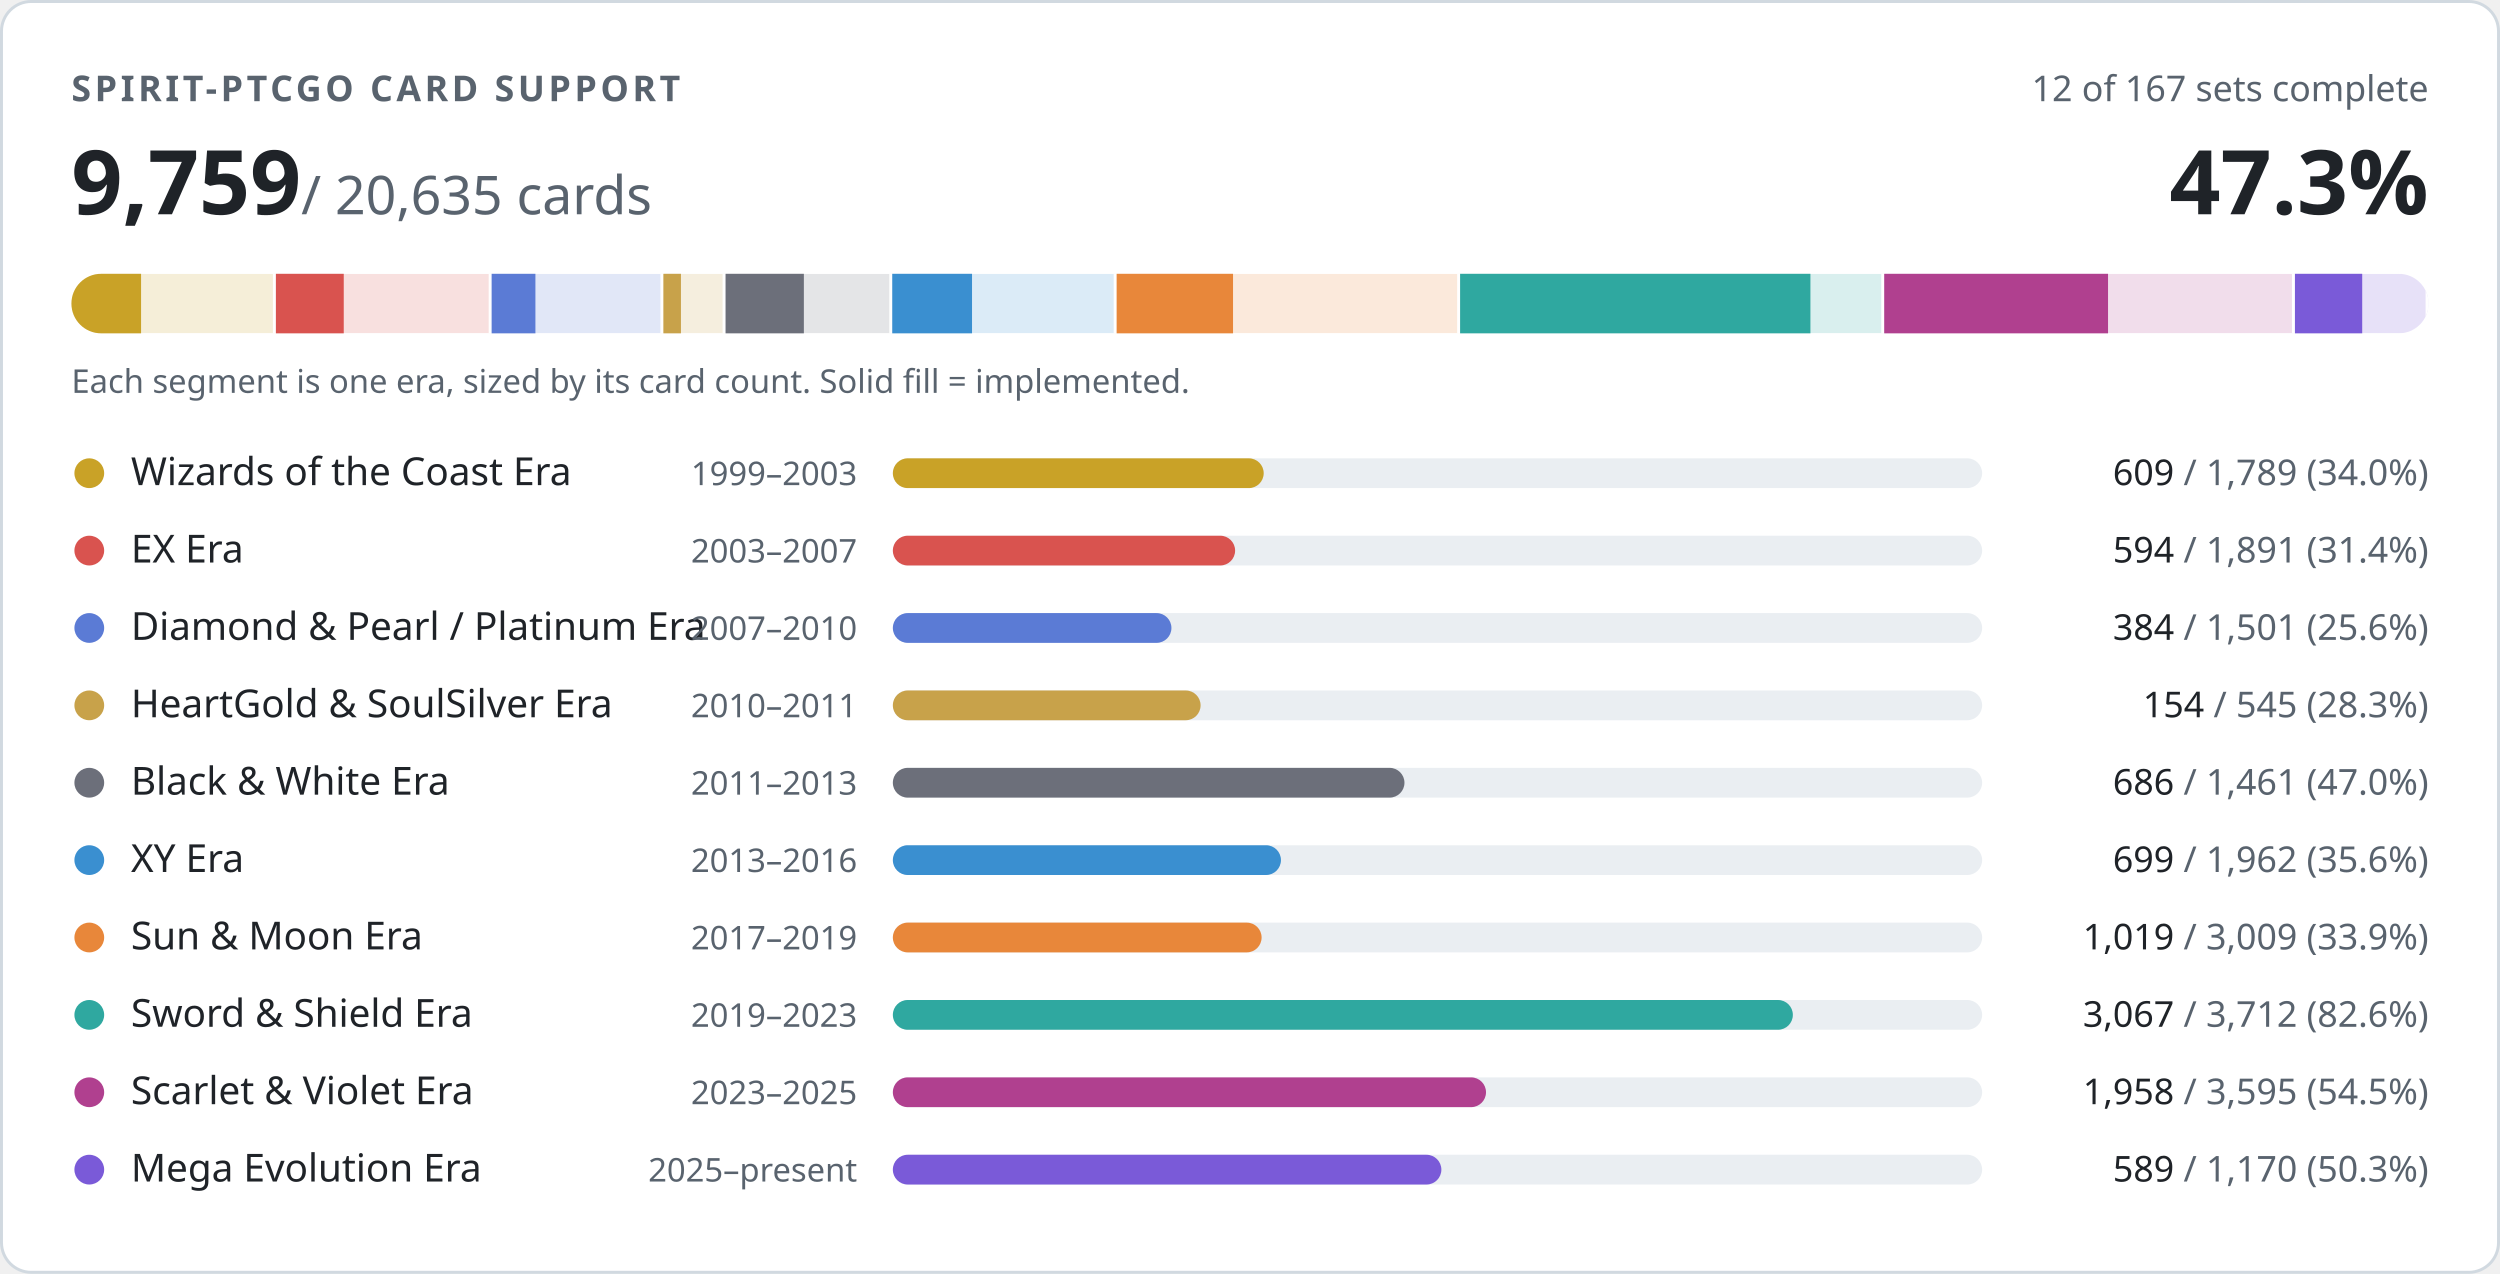
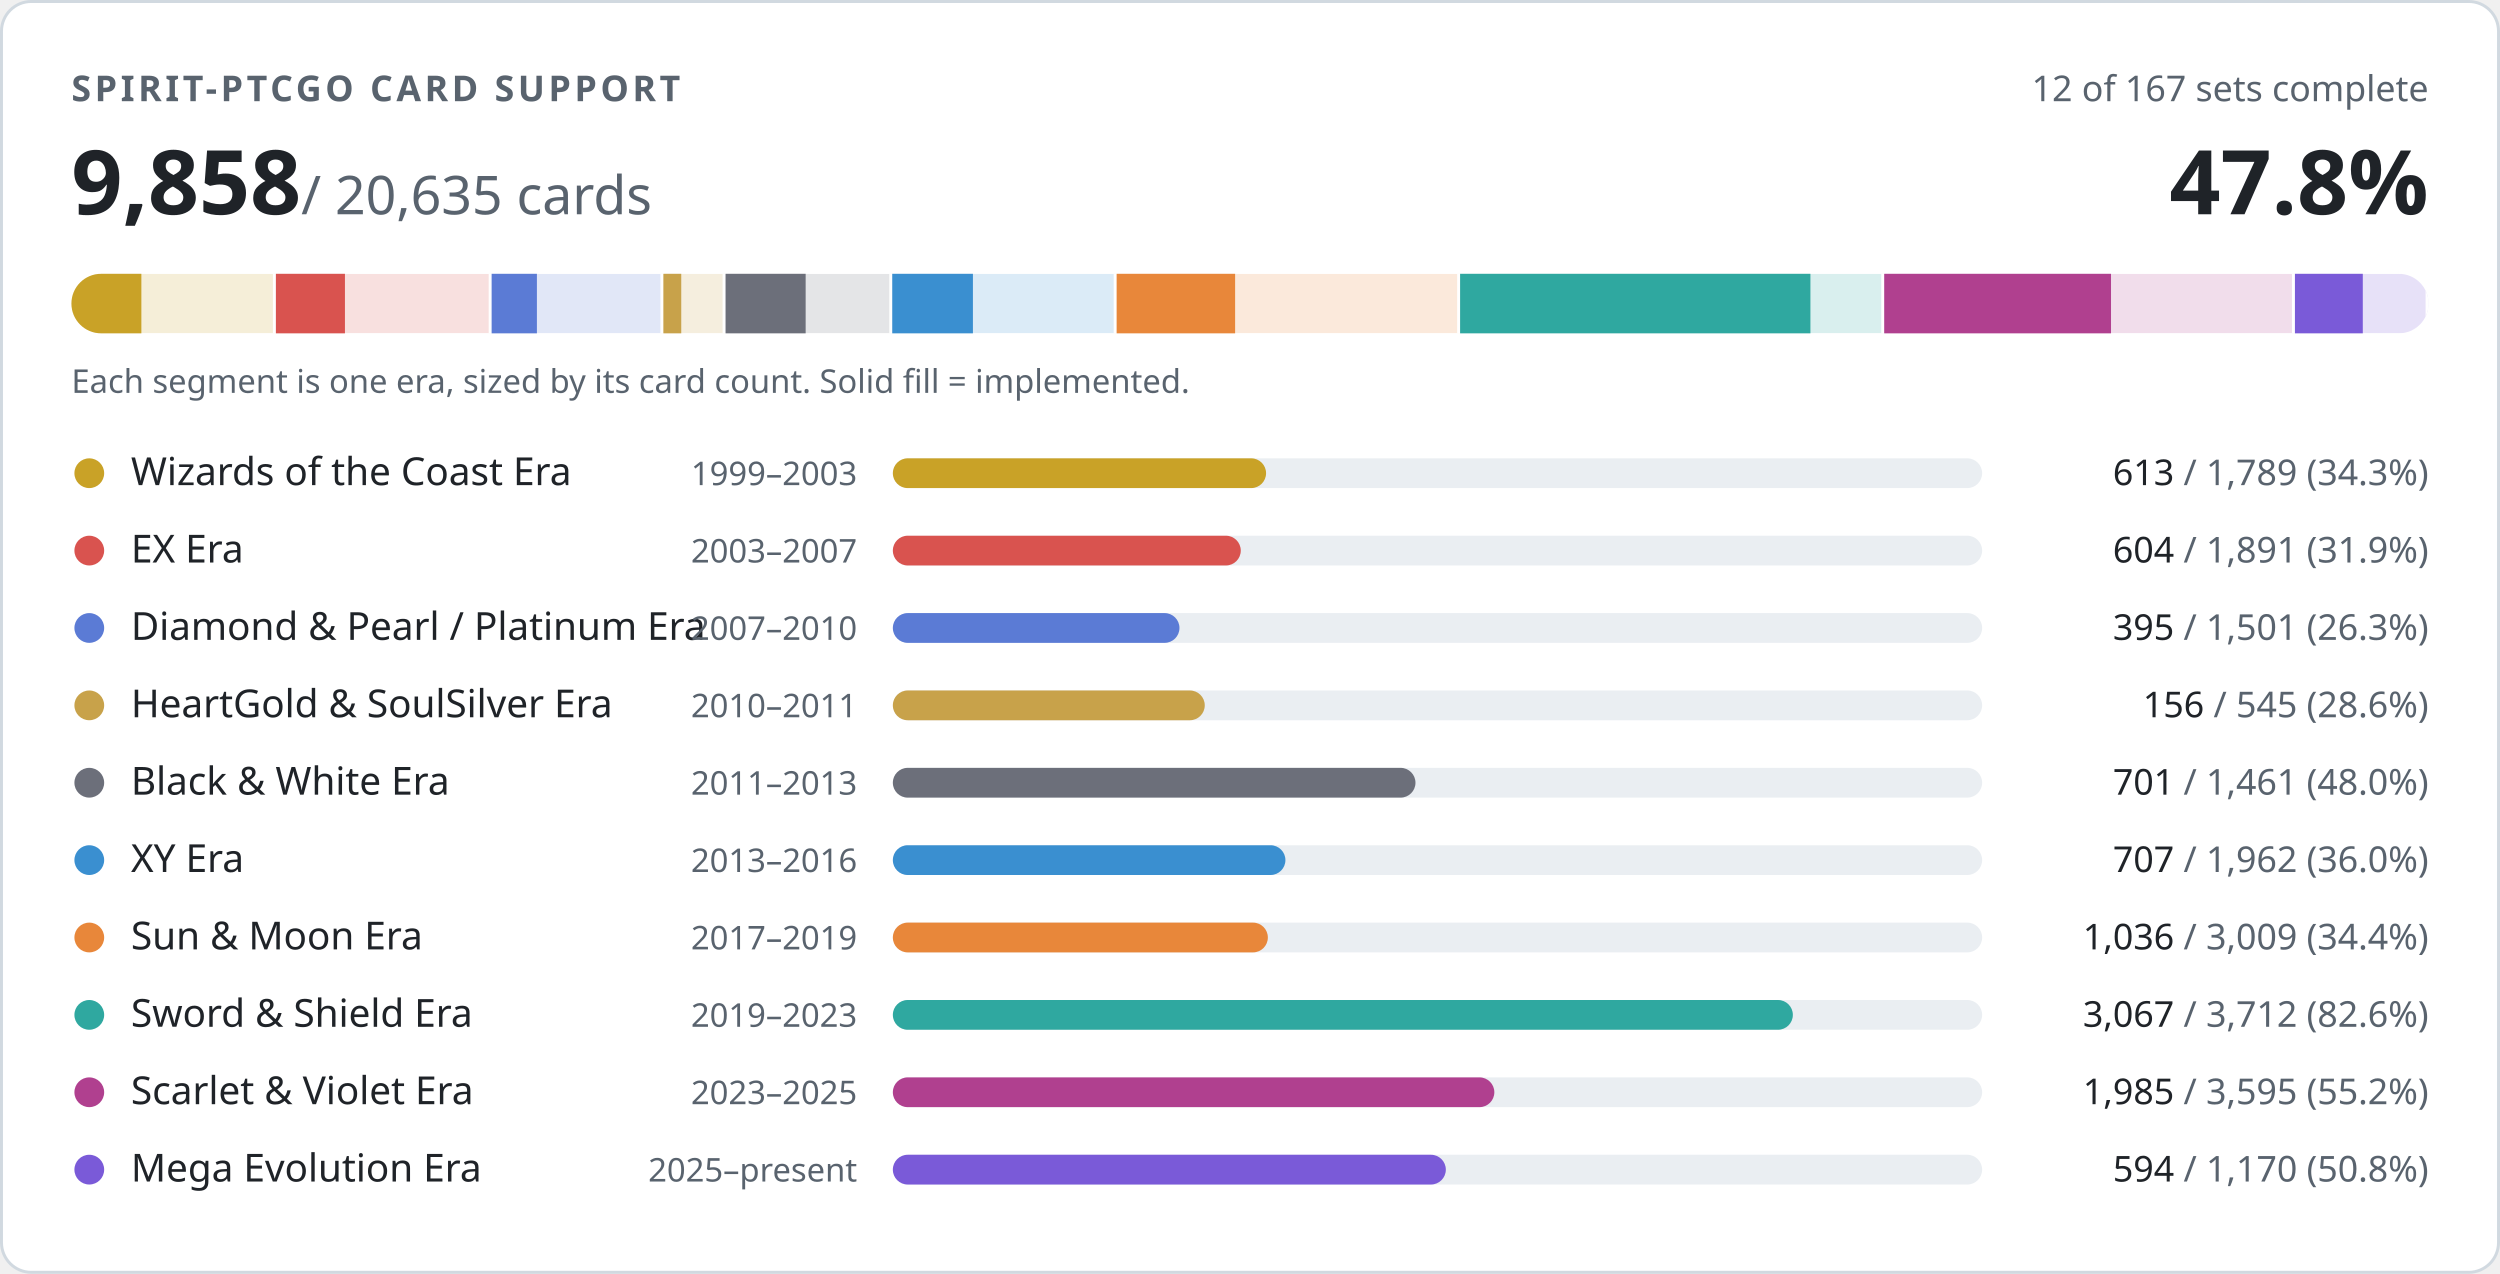
- <svg xmlns="http://www.w3.org/2000/svg" width="840" height="428" viewBox="0 0 840 428" role="img" aria-label="PTCGO Revival card support: 9759 of 20635 cards implemented">
+ <svg xmlns="http://www.w3.org/2000/svg" width="840" height="428" viewBox="0 0 840 428" role="img" aria-label="PTCGO Revival card support: 9858 of 20635 cards implemented">
  <style>
.t{fill:#1f2328}.m{fill:#59636e}.trk{fill:#eaeef2}.bd{stroke:#d1d9e0}.bg{fill:#ffffff}
@media (prefers-color-scheme:dark){.t{fill:#f0f6fc}.m{fill:#9198a1}.trk{fill:#262c36}.bd{stroke:#3d444d}.bg{fill:#0d1117}}
text{font-family:-apple-system,BlinkMacSystemFont,'Segoe UI','Noto Sans',Helvetica,Arial,sans-serif;font-variant-numeric:tabular-nums}
</style>
  <rect class="bg bd" x="0.5" y="0.5" width="839" height="427" rx="10" stroke-width="1" />
  <text class="m" x="24" y="34" font-size="12" font-weight="600" letter-spacing="1.2">SPIRIT-PTCGO CARD SUPPORT</text>
  <text class="m" x="816" y="34" font-size="12" text-anchor="end">12 of 167 sets complete</text>
-   <text class="t" x="24" y="72" font-size="30" font-weight="700">9,759<tspan class="m" font-size="18" font-weight="400"> / 20,635 cards</tspan>
+   <text class="t" x="24" y="72" font-size="30" font-weight="700">9,858<tspan class="m" font-size="18" font-weight="400"> / 20,635 cards</tspan>
  </text>
-   <text class="t" x="816" y="72" font-size="30" font-weight="700" text-anchor="end">47.3%</text>
+   <text class="t" x="816" y="72" font-size="30" font-weight="700" text-anchor="end">47.8%</text>
  <clipPath id="strip">
    <rect x="24" y="92" width="792" height="20" rx="10" />
  </clipPath>
  <g clip-path="url(#strip)">
    <rect x="24.0" y="92" width="68.7" height="20" fill="#c9a227" opacity="0.18" />
-     <rect x="24.0" y="92" width="23.4" height="20" fill="#c9a227" />
+     <rect x="24.0" y="92" width="23.5" height="20" fill="#c9a227" />
    <rect x="91.7" y="92" width="2" height="20" class="bg" />
    <rect x="92.7" y="92" width="72.6" height="20" fill="#d9534f" opacity="0.18" />
-     <rect x="92.7" y="92" width="22.8" height="20" fill="#d9534f" />
+     <rect x="92.7" y="92" width="23.2" height="20" fill="#d9534f" />
    <rect x="164.2" y="92" width="2" height="20" class="bg" />
    <rect x="165.2" y="92" width="57.6" height="20" fill="#5b7bd5" opacity="0.18" />
-     <rect x="165.2" y="92" width="14.7" height="20" fill="#5b7bd5" />
+     <rect x="165.2" y="92" width="15.2" height="20" fill="#5b7bd5" />
    <rect x="221.9" y="92" width="2" height="20" class="bg" />
    <rect x="222.9" y="92" width="20.9" height="20" fill="#c8a24a" opacity="0.18" />
-     <rect x="222.9" y="92" width="5.9" height="20" fill="#c8a24a" />
+     <rect x="222.9" y="92" width="6.0" height="20" fill="#c8a24a" />
    <rect x="242.8" y="92" width="2" height="20" class="bg" />
    <rect x="243.8" y="92" width="56.1" height="20" fill="#6c6f7a" opacity="0.18" />
-     <rect x="243.8" y="92" width="26.3" height="20" fill="#6c6f7a" />
+     <rect x="243.8" y="92" width="26.9" height="20" fill="#6c6f7a" />
    <rect x="298.8" y="92" width="2" height="20" class="bg" />
    <rect x="299.8" y="92" width="75.3" height="20" fill="#3a8fd0" opacity="0.18" />
-     <rect x="299.8" y="92" width="26.8" height="20" fill="#3a8fd0" />
+     <rect x="299.8" y="92" width="27.1" height="20" fill="#3a8fd0" />
    <rect x="374.2" y="92" width="2" height="20" class="bg" />
    <rect x="375.2" y="92" width="115.5" height="20" fill="#e8873a" opacity="0.18" />
-     <rect x="375.2" y="92" width="39.1" height="20" fill="#e8873a" />
+     <rect x="375.2" y="92" width="39.8" height="20" fill="#e8873a" />
    <rect x="489.6" y="92" width="2" height="20" class="bg" />
    <rect x="490.6" y="92" width="142.5" height="20" fill="#2fa8a0" opacity="0.18" />
    <rect x="490.6" y="92" width="117.7" height="20" fill="#2fa8a0" />
    <rect x="632.1" y="92" width="2" height="20" class="bg" />
    <rect x="633.1" y="92" width="138.0" height="20" fill="#b0408f" opacity="0.18" />
-     <rect x="633.1" y="92" width="75.2" height="20" fill="#b0408f" />
+     <rect x="633.1" y="92" width="76.2" height="20" fill="#b0408f" />
    <rect x="770.1" y="92" width="2" height="20" class="bg" />
    <rect x="771.1" y="92" width="44.9" height="20" fill="#7a5ad8" opacity="0.18" />
-     <rect x="771.1" y="92" width="22.6" height="20" fill="#7a5ad8" />
+     <rect x="771.1" y="92" width="22.8" height="20" fill="#7a5ad8" />
    <rect x="815.0" y="92" width="2" height="20" class="bg" />
  </g>
  <text class="m" x="24" y="132" font-size="11">Each segment is one era, sized by its card count. Solid fill = implemented.</text>
  <circle cx="30" cy="159" r="5" fill="#c9a227" />
  <text class="t" x="44" y="163" font-size="13">Wizards of the Coast Era</text>
  <text class="m" x="288" y="163" font-size="11" text-anchor="end">1999–2003</text>
  <rect class="trk" x="300" y="154" width="366" height="10" rx="5" />
-   <rect x="300" y="154" width="124.6" height="10" rx="5" fill="#c9a227" />
+   <rect x="300" y="154" width="125.4" height="10" rx="5" fill="#c9a227" />
  <text class="m" x="816" y="163" font-size="12" text-anchor="end">
-     <tspan class="t">609</tspan> / 1,789 (34.0%)</text>
+     <tspan class="t">613</tspan> / 1,789 (34.3%)</text>
  <circle cx="30" cy="185" r="5" fill="#d9534f" />
  <text class="t" x="44" y="189" font-size="13">EX Era</text>
  <text class="m" x="288" y="189" font-size="11" text-anchor="end">2003–2007</text>
  <rect class="trk" x="300" y="180" width="366" height="10" rx="5" />
-   <rect x="300" y="180" width="115.0" height="10" rx="5" fill="#d9534f" />
+   <rect x="300" y="180" width="116.9" height="10" rx="5" fill="#d9534f" />
  <text class="m" x="816" y="189" font-size="12" text-anchor="end">
-     <tspan class="t">594</tspan> / 1,891 (31.4%)</text>
+     <tspan class="t">604</tspan> / 1,891 (31.9%)</text>
  <circle cx="30" cy="211" r="5" fill="#5b7bd5" />
  <text class="t" x="44" y="215" font-size="13">Diamond &amp; Pearl / Platinum Era</text>
  <text class="m" x="288" y="215" font-size="11" text-anchor="end">2007–2010</text>
  <rect class="trk" x="300" y="206" width="366" height="10" rx="5" />
-   <rect x="300" y="206" width="93.6" height="10" rx="5" fill="#5b7bd5" />
+   <rect x="300" y="206" width="96.3" height="10" rx="5" fill="#5b7bd5" />
  <text class="m" x="816" y="215" font-size="12" text-anchor="end">
-     <tspan class="t">384</tspan> / 1,501 (25.6%)</text>
+     <tspan class="t">395</tspan> / 1,501 (26.3%)</text>
  <circle cx="30" cy="237" r="5" fill="#c8a24a" />
  <text class="t" x="44" y="241" font-size="13">HeartGold &amp; SoulSilver Era</text>
  <text class="m" x="288" y="241" font-size="11" text-anchor="end">2010–2011</text>
  <rect class="trk" x="300" y="232" width="366" height="10" rx="5" />
-   <rect x="300" y="232" width="103.4" height="10" rx="5" fill="#c8a24a" />
+   <rect x="300" y="232" width="104.8" height="10" rx="5" fill="#c8a24a" />
  <text class="m" x="816" y="241" font-size="12" text-anchor="end">
-     <tspan class="t">154</tspan> / 545 (28.3%)</text>
+     <tspan class="t">156</tspan> / 545 (28.6%)</text>
  <circle cx="30" cy="263" r="5" fill="#6c6f7a" />
  <text class="t" x="44" y="267" font-size="13">Black &amp; White Era</text>
  <text class="m" x="288" y="267" font-size="11" text-anchor="end">2011–2013</text>
  <rect class="trk" x="300" y="258" width="366" height="10" rx="5" />
-   <rect x="300" y="258" width="171.9" height="10" rx="5" fill="#6c6f7a" />
+   <rect x="300" y="258" width="175.6" height="10" rx="5" fill="#6c6f7a" />
  <text class="m" x="816" y="267" font-size="12" text-anchor="end">
-     <tspan class="t">686</tspan> / 1,461 (47.0%)</text>
+     <tspan class="t">701</tspan> / 1,461 (48.0%)</text>
  <circle cx="30" cy="289" r="5" fill="#3a8fd0" />
  <text class="t" x="44" y="293" font-size="13">XY Era</text>
  <text class="m" x="288" y="293" font-size="11" text-anchor="end">2013–2016</text>
  <rect class="trk" x="300" y="284" width="366" height="10" rx="5" />
-   <rect x="300" y="284" width="130.4" height="10" rx="5" fill="#3a8fd0" />
+   <rect x="300" y="284" width="131.9" height="10" rx="5" fill="#3a8fd0" />
  <text class="m" x="816" y="293" font-size="12" text-anchor="end">
-     <tspan class="t">699</tspan> / 1,962 (35.6%)</text>
+     <tspan class="t">707</tspan> / 1,962 (36.0%)</text>
  <circle cx="30" cy="315" r="5" fill="#e8873a" />
  <text class="t" x="44" y="319" font-size="13">Sun &amp; Moon Era</text>
  <text class="m" x="288" y="319" font-size="11" text-anchor="end">2017–2019</text>
  <rect class="trk" x="300" y="310" width="366" height="10" rx="5" />
-   <rect x="300" y="310" width="123.9" height="10" rx="5" fill="#e8873a" />
+   <rect x="300" y="310" width="126.0" height="10" rx="5" fill="#e8873a" />
  <text class="m" x="816" y="319" font-size="12" text-anchor="end">
-     <tspan class="t">1,019</tspan> / 3,009 (33.9%)</text>
+     <tspan class="t">1,036</tspan> / 3,009 (34.4%)</text>
  <circle cx="30" cy="341" r="5" fill="#2fa8a0" />
  <text class="t" x="44" y="345" font-size="13">Sword &amp; Shield Era</text>
  <text class="m" x="288" y="345" font-size="11" text-anchor="end">2019–2023</text>
  <rect class="trk" x="300" y="336" width="366" height="10" rx="5" />
  <rect x="300" y="336" width="302.4" height="10" rx="5" fill="#2fa8a0" />
  <text class="m" x="816" y="345" font-size="12" text-anchor="end">
    <tspan class="t">3,067</tspan> / 3,712 (82.6%)</text>
  <circle cx="30" cy="367" r="5" fill="#b0408f" />
  <text class="t" x="44" y="371" font-size="13">Scarlet &amp; Violet Era</text>
  <text class="m" x="288" y="371" font-size="11" text-anchor="end">2023–2025</text>
  <rect class="trk" x="300" y="362" width="366" height="10" rx="5" />
-   <rect x="300" y="362" width="199.3" height="10" rx="5" fill="#b0408f" />
+   <rect x="300" y="362" width="202.1" height="10" rx="5" fill="#b0408f" />
  <text class="m" x="816" y="371" font-size="12" text-anchor="end">
-     <tspan class="t">1,958</tspan> / 3,595 (54.5%)</text>
+     <tspan class="t">1,985</tspan> / 3,595 (55.2%)</text>
  <circle cx="30" cy="393" r="5" fill="#7a5ad8" />
  <text class="t" x="44" y="397" font-size="13">Mega Evolution Era</text>
  <text class="m" x="288" y="397" font-size="11" text-anchor="end">2025–present</text>
  <rect class="trk" x="300" y="388" width="366" height="10" rx="5" />
-   <rect x="300" y="388" width="184.3" height="10" rx="5" fill="#7a5ad8" />
+   <rect x="300" y="388" width="185.8" height="10" rx="5" fill="#7a5ad8" />
  <text class="m" x="816" y="397" font-size="12" text-anchor="end">
-     <tspan class="t">589</tspan> / 1,170 (50.3%)</text>
+     <tspan class="t">594</tspan> / 1,170 (50.8%)</text>
</svg>
